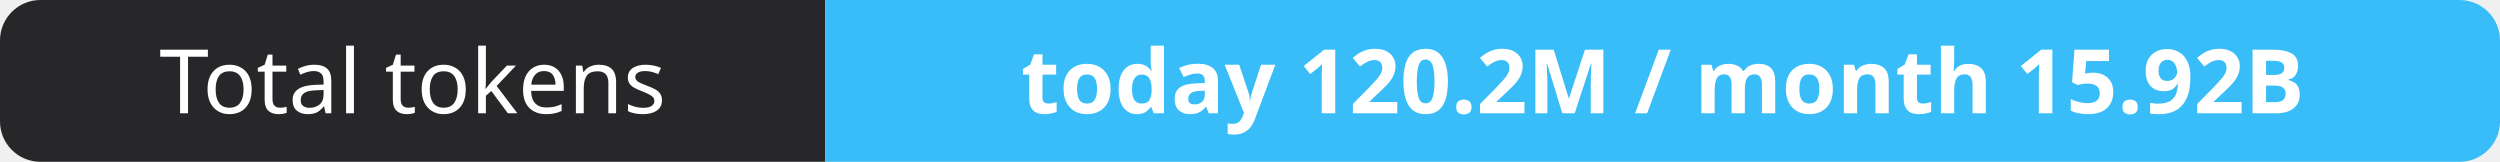
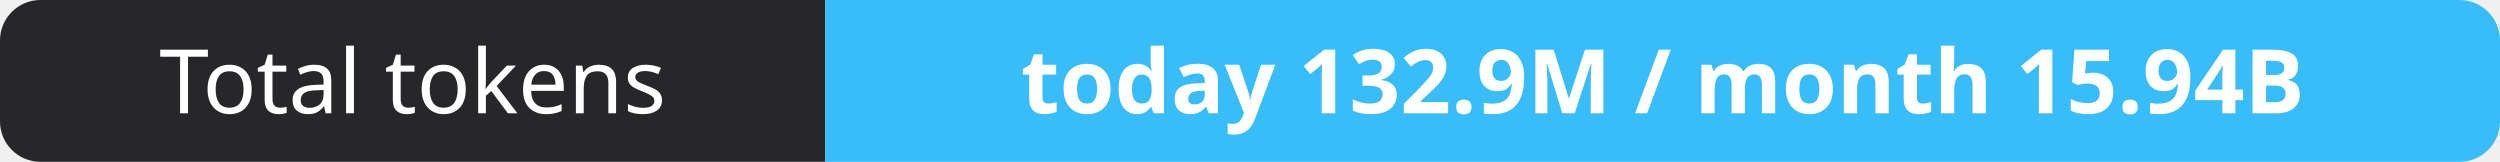
- <svg xmlns="http://www.w3.org/2000/svg" width="309" height="20" role="img" aria-label="Total tokens: today 120.2M / month 15.92B">
+ <svg xmlns="http://www.w3.org/2000/svg" width="309" height="20" role="img" aria-label="Total tokens: today 132.9M / month 15.94B">
  <clipPath id="r">
    <rect width="309" height="20" rx="5" fill="#fff" />
  </clipPath>
  <g clip-path="url(#r)">
    <rect width="102" height="20" fill="#27272a" />
    <rect x="102" width="207" height="20" fill="#38bdf8" />
  </g>
  <g fill="#fff" text-anchor="middle" font-family="Verdana,Geneva,sans-serif" font-size="11">
    <text x="51.0" y="14">Total tokens</text>
-     <text x="205.5" y="14" font-weight="700">today 120.2M / month 15.92B</text>
+     <text x="205.5" y="14" font-weight="700">today 132.9M / month 15.94B</text>
  </g>
</svg>
